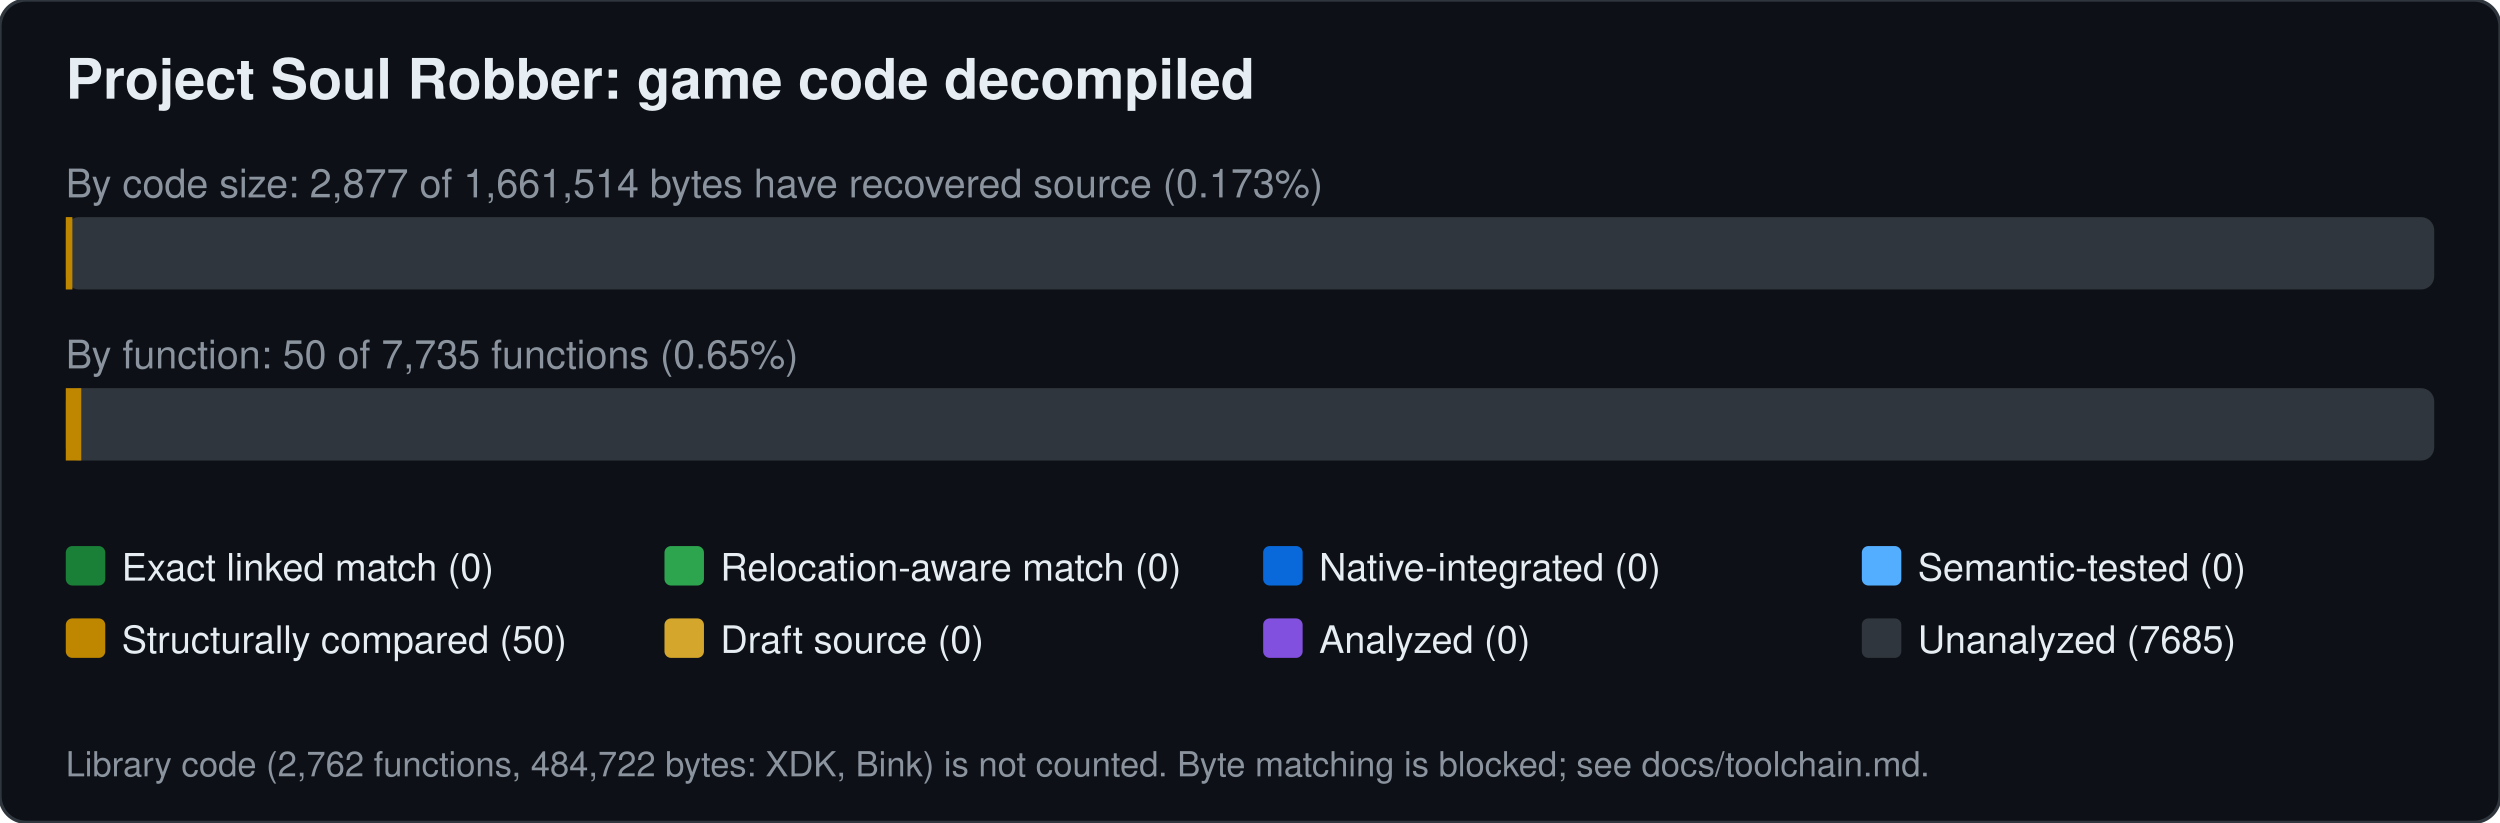
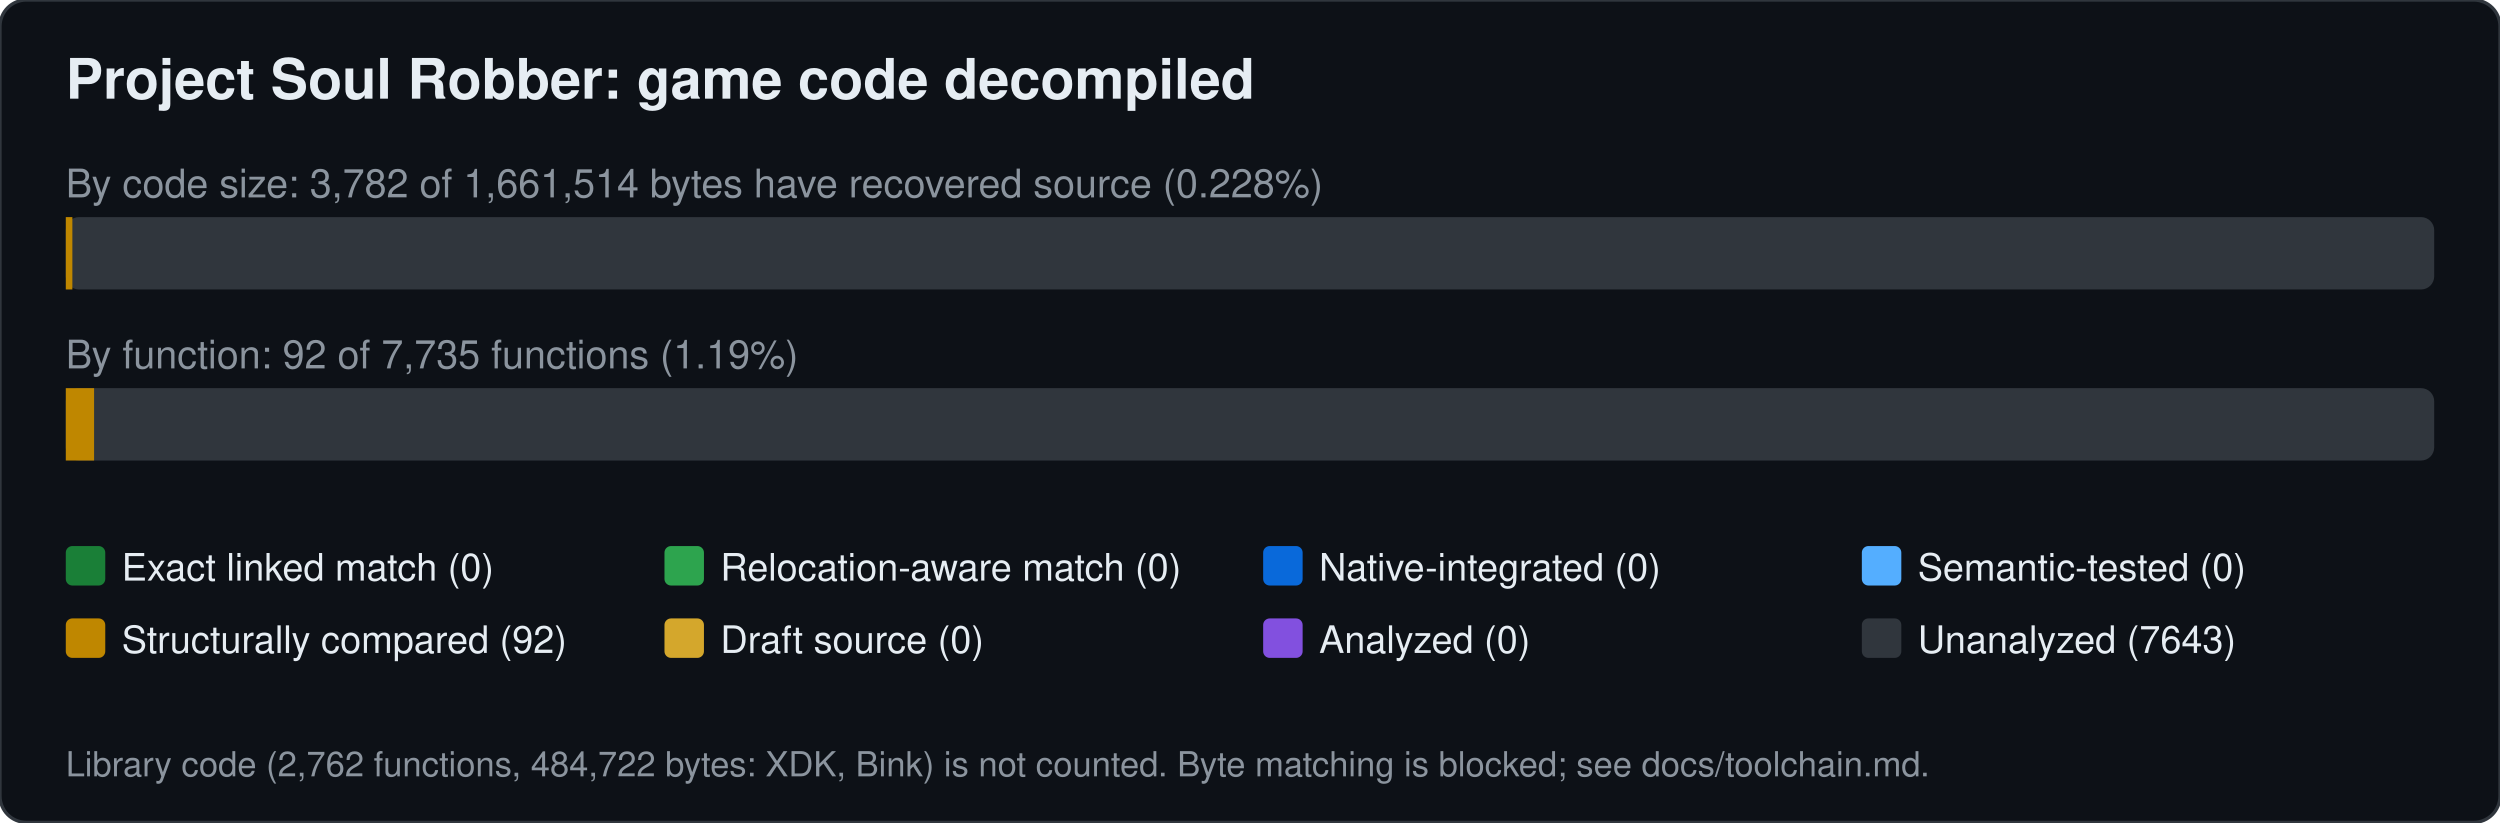
<svg xmlns="http://www.w3.org/2000/svg" width="760" height="250" viewBox="0 0 760 250" font-family="Segoe UI,Helvetica,Arial,sans-serif">
  <rect width="760" height="250" rx="8" fill="#0d1117" stroke="#30363d" />
  <text x="20" y="30" font-size="17" font-weight="600" fill="#e6edf3">Project Soul Robber: game code decompiled</text>
-   <text x="20" y="60" font-size="12" fill="#8b949e">By code size: 2,877 of 1,661,514 bytes have recovered source (0.173%)</text>
+   <text x="20" y="60" font-size="12" fill="#8b949e">By code size: 3,782 of 1,661,514 bytes have recovered source (0.228%)</text>
  <rect x="20" y="66" width="720" height="22" rx="4" fill="#30363d" />
  <rect x="20.0" y="66" width="2.0" height="22" fill="#bf8700" />
-   <text x="20" y="112" font-size="12" fill="#8b949e">By function: 50 of 7,735 functions (0.65%)</text>
+   <text x="20" y="112" font-size="12" fill="#8b949e">By function: 92 of 7,735 functions (1.19%)</text>
  <rect x="20" y="118" width="720" height="22" rx="4" fill="#30363d" />
-   <rect x="20.0" y="118" width="4.7" height="22" fill="#bf8700" />
+   <rect x="20.0" y="118" width="8.6" height="22" fill="#bf8700" />
  <rect x="20" y="166" width="12" height="12" rx="2" fill="#1a7f37" />
  <text x="37" y="176.5" font-size="11.5" fill="#e6edf3">Exact linked match (0)</text>
  <rect x="202" y="166" width="12" height="12" rx="2" fill="#2da44e" />
  <text x="219" y="176.5" font-size="11.5" fill="#e6edf3">Relocation-aware match (0)</text>
  <rect x="384" y="166" width="12" height="12" rx="2" fill="#0969da" />
  <text x="401" y="176.5" font-size="11.5" fill="#e6edf3">Native-integrated (0)</text>
  <rect x="566" y="166" width="12" height="12" rx="2" fill="#54aeff" />
  <text x="583" y="176.5" font-size="11.5" fill="#e6edf3">Semantic-tested (0)</text>
  <rect x="20" y="188" width="12" height="12" rx="2" fill="#bf8700" />
-   <text x="37" y="198.5" font-size="11.5" fill="#e6edf3">Structurally compared (50)</text>
+   <text x="37" y="198.5" font-size="11.5" fill="#e6edf3">Structurally compared (92)</text>
  <rect x="202" y="188" width="12" height="12" rx="2" fill="#d4a72c" />
  <text x="219" y="198.5" font-size="11.5" fill="#e6edf3">Draft source (0)</text>
  <rect x="384" y="188" width="12" height="12" rx="2" fill="#8250df" />
  <text x="401" y="198.5" font-size="11.5" fill="#e6edf3">Analyzed (0)</text>
  <rect x="566" y="188" width="12" height="12" rx="2" fill="#30363d" />
-   <text x="583" y="198.5" font-size="11.5" fill="#e6edf3">Unanalyzed (7685)</text>
+   <text x="583" y="198.5" font-size="11.5" fill="#e6edf3">Unanalyzed (7643)</text>
  <text x="20" y="236" font-size="10.5" fill="#8b949e">Library code (2,762 functions, 484,722 bytes: XDK, Bink) is not counted. Byte matching is blocked; see docs/toolchain.md.</text>
</svg>
